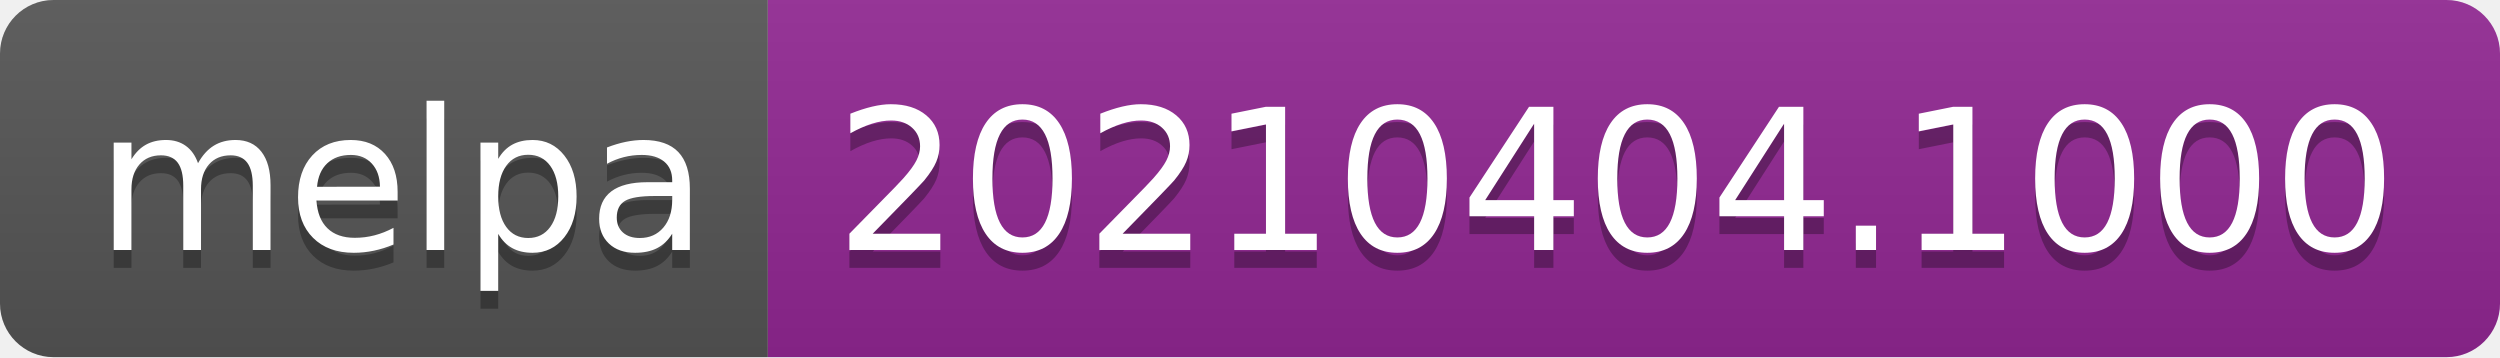
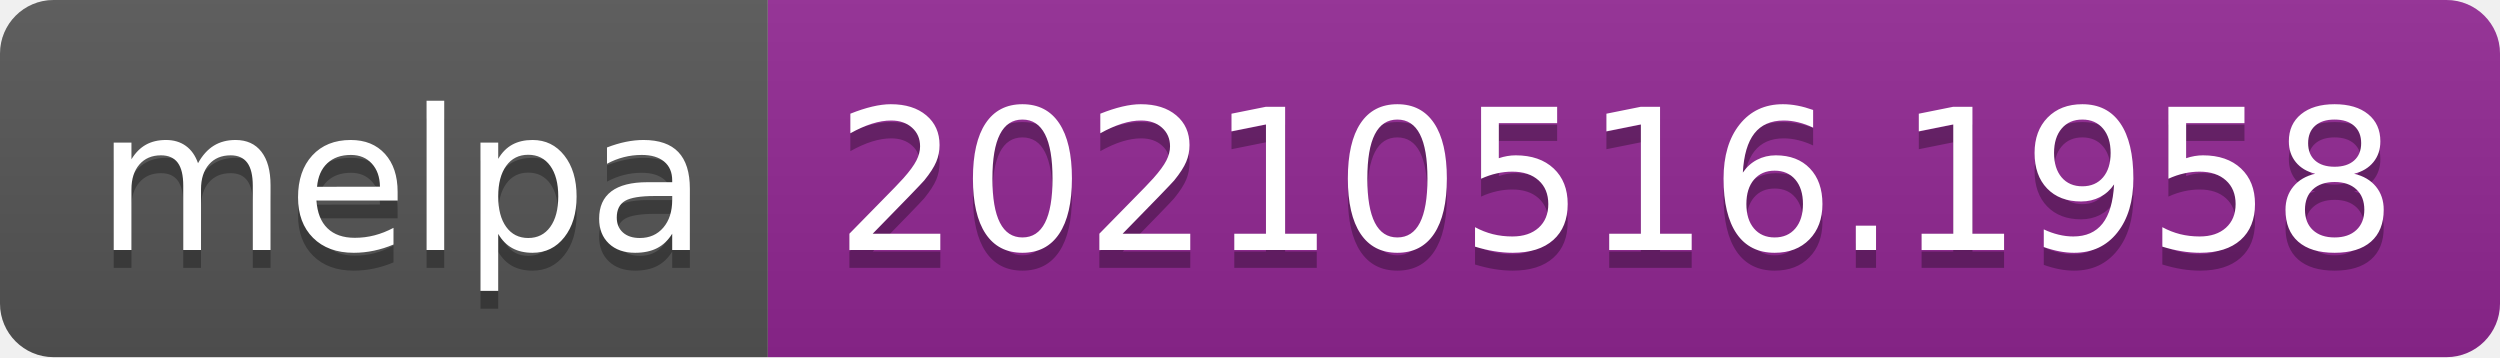
- <svg xmlns="http://www.w3.org/2000/svg" width="140" height="20" role="img" aria-label="melpa: 20210404.1000">
+ <svg xmlns="http://www.w3.org/2000/svg" width="140" height="20" role="img" aria-label="melpa: 20210516.1958">
  <linearGradient id="s" x2="0" y2="100%">
    <stop offset="0" stop-color="#bbb" stop-opacity=".1" />
    <stop offset="1" stop-opacity=".1" />
  </linearGradient>
  <clipPath id="r">
    <rect width="140" height="20" rx="3" fill="#fff" />
  </clipPath>
  <g clip-path="url(#r)">
    <rect width="43" height="20" fill="#555" />
    <rect x="43" width="97" height="20" fill="#922793" />
    <rect width="140" height="20" fill="url(#s)" />
  </g>
  <g fill="#fff" text-anchor="middle" font-family="Verdana,Geneva,DejaVu Sans,sans-serif" text-rendering="geometricPrecision" font-size="110">
    <text aria-hidden="true" x="225" y="150" fill="#010101" fill-opacity=".3" transform="scale(.1)" textLength="330">melpa</text>
    <text x="225" y="140" transform="scale(.1)" fill="#fff" textLength="330">melpa</text>
-     <text aria-hidden="true" x="905" y="150" fill="#010101" fill-opacity=".3" transform="scale(.1)" textLength="870">20210404.1000</text>
-     <text x="905" y="140" transform="scale(.1)" fill="#fff" textLength="870">20210404.1000</text>
+     <text aria-hidden="true" x="905" y="150" fill="#010101" fill-opacity=".3" transform="scale(.1)" textLength="870">20210516.1958</text>
+     <text x="905" y="140" transform="scale(.1)" fill="#fff" textLength="870">20210516.1958</text>
  </g>
</svg>
